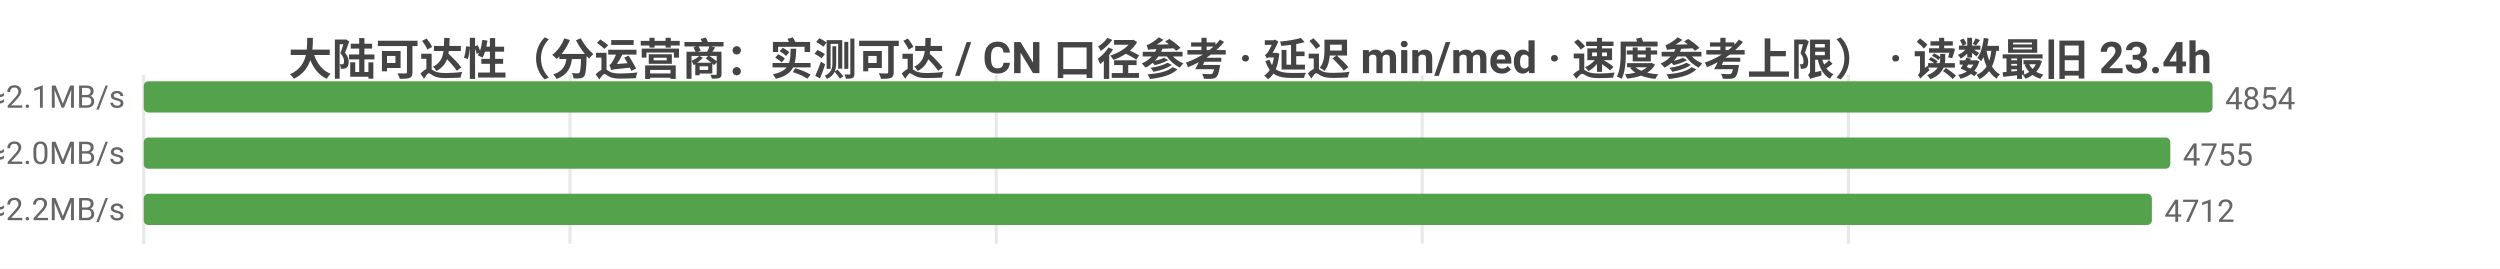
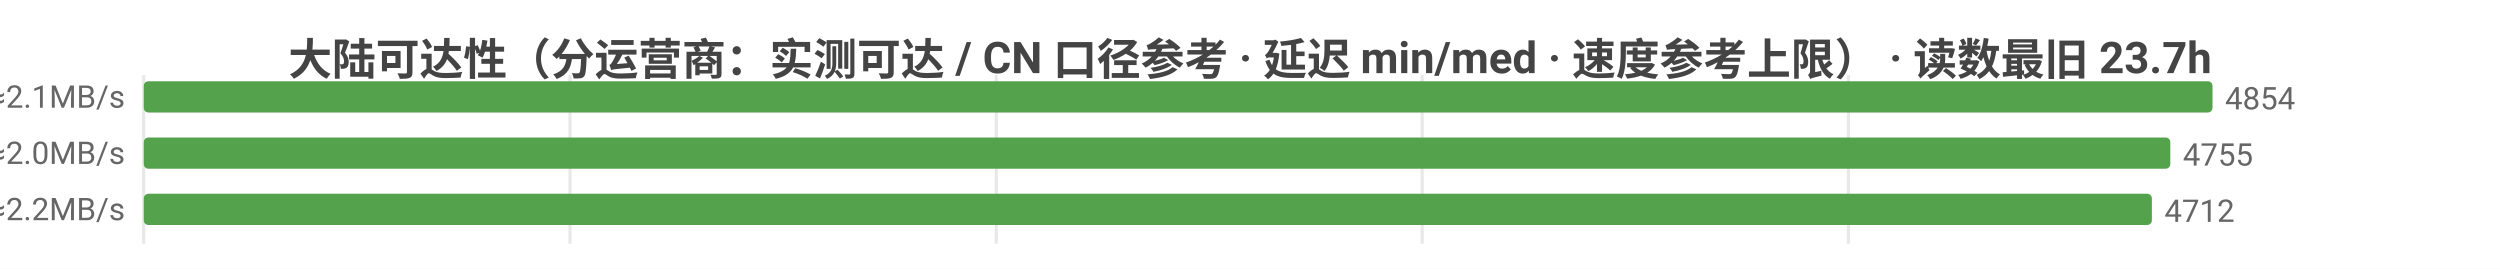
<svg xmlns="http://www.w3.org/2000/svg" width="800" height="86" viewBox="0 0 800 86">
  <rect width="800" height="86" fill="#ffffff" />
  <style>text{font-family:system-ui,-apple-system,'Segoe UI',Roboto,'PingFang SC','Microsoft YaHei','Noto Sans CJK SC',sans-serif}.g{stroke:#e8e8e8;stroke-width:1}.a{stroke:#999;stroke-width:1}.t{font-size:10px;fill:#666}.m{font-size:10px;text-anchor:middle;fill:#666}.e{font-size:10px;text-anchor:end;fill:#666}.l{font-size:11px;fill:#333}.tt{font-size:14px;font-weight:600;text-anchor:middle;fill:#444}.em{font-size:13px;text-anchor:middle;fill:#999}</style>
-   <text class="tt" x="400.0" y="24">大陆可达性（分运营商：实测可达 / CN 口径参考 · 延迟 min/med · 速度参考上限） · 读数最旧 23.4h</text>
+   <text class="tt" x="400.0" y="24">大陆可达性（分运营商：实测可达 / CN 口径参考 · 延迟 min/med · 速度参考上限） · 读数最旧 23.7h</text>
  <line class="g" x1="46" y1="24" x2="46" y2="78" />
  <line class="g" x1="182.4" y1="24" x2="182.4" y2="78" />
  <line class="g" x1="318.8" y1="24" x2="318.8" y2="78" />
  <line class="g" x1="455.1" y1="24" x2="455.1" y2="78" />
  <line class="g" x1="591.5" y1="24" x2="591.5" y2="78" />
  <text class="e" x="40" y="35">中国电信  实测可达 4854/4873 · CN口径 12549  min8/med228ms  ≈2.1MB/s</text>
  <rect x="46" y="26" width="662" height="10" fill="#54a24b" rx="1.5" />
  <text class="t" x="712" y="35">4854</text>
  <text class="e" x="40" y="53">中国联通  实测可达 4755/4773 · CN口径 12549  min10/med236ms  ≈2.0MB/s</text>
  <rect x="46" y="44" width="648.5" height="10" fill="#54a24b" rx="1.5" />
  <text class="t" x="698.5" y="53">4755</text>
  <text class="e" x="40" y="71">中国移动  实测可达 4712/4722 · CN口径 12549  min14/med217ms  ≈2.2MB/s</text>
  <rect x="46" y="62" width="642.6" height="10" fill="#54a24b" rx="1.5" />
  <text class="t" x="692.6" y="71">4712</text>
</svg>
